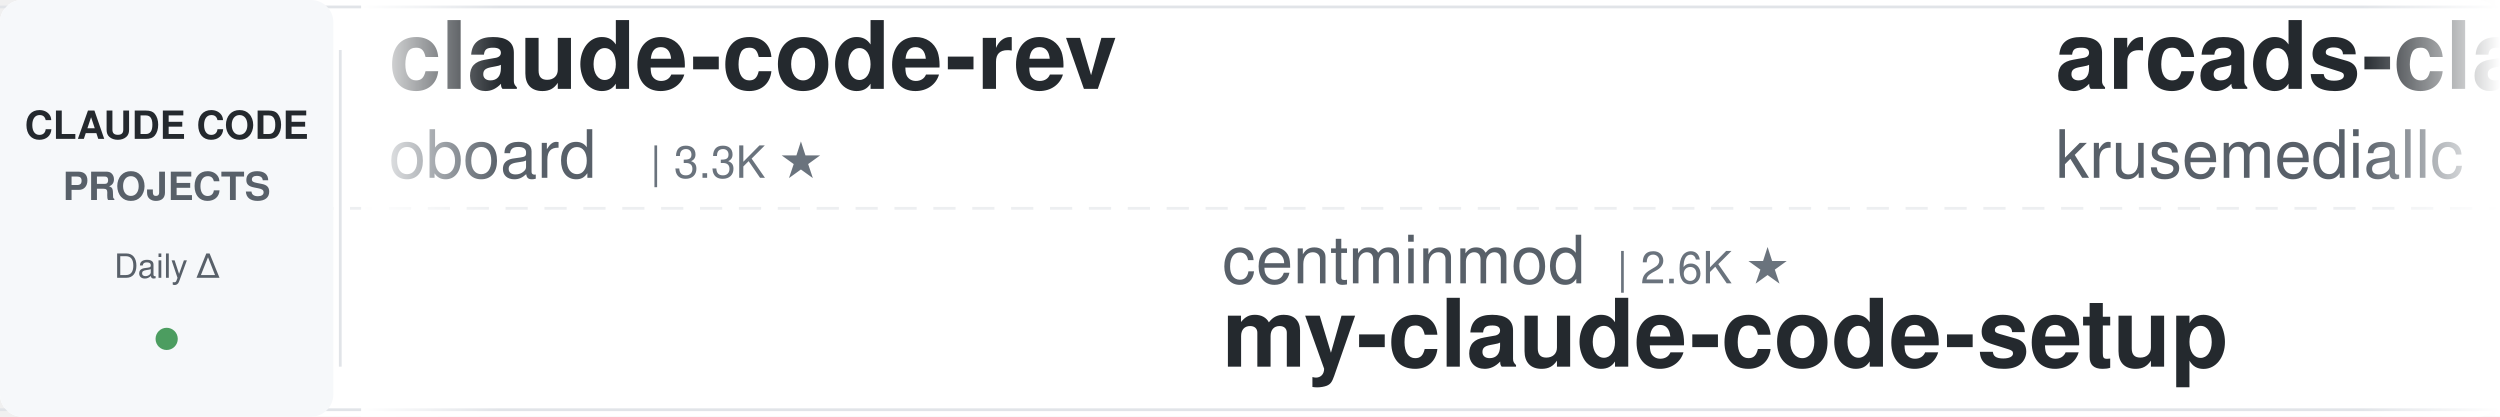
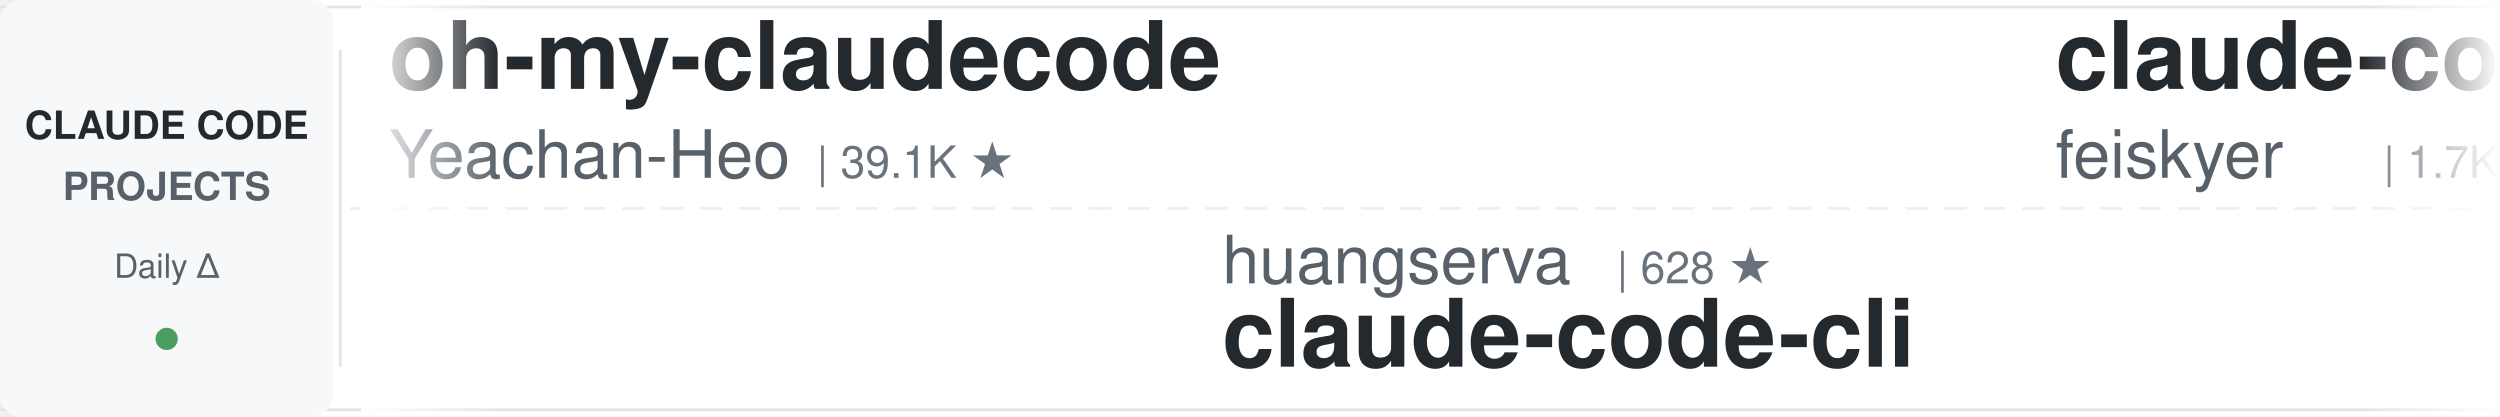
<svg xmlns="http://www.w3.org/2000/svg" width="900" height="150">
  <defs>
    <linearGradient id="leftFade" x1="0%" y1="0%" x2="100%" y2="0%">
      <stop offset="0%" style="stop-color:#ffffff;stop-opacity:1" />
      <stop offset="100%" style="stop-color:#ffffff;stop-opacity:0" />
    </linearGradient>
    <linearGradient id="rightFade" x1="0%" y1="0%" x2="100%" y2="0%">
      <stop offset="0%" style="stop-color:#ffffff;stop-opacity:0" />
      <stop offset="100%" style="stop-color:#ffffff;stop-opacity:1" />
    </linearGradient>
  </defs>
  <rect width="900" height="150" fill="#ffffff" rx="8" />
  <rect x="0" y="2" width="900" height="1" fill="#e1e4e8" />
  <rect x="0" y="147" width="900" height="1" fill="#e1e4e8" />
  <line x1="0" y1="75" x2="900" y2="75" stroke="#e1e4e8" stroke-width="1" stroke-dasharray="8 6" opacity="0.6" />
  <rect x="0" y="0" width="120" height="150" fill="#f6f8fa" rx="8" />
  <text x="60" y="50" font-family="-apple-system, BlinkMacSystemFont, 'Segoe UI', Helvetica, Arial, sans-serif" font-size="14" font-weight="600" fill="#24292e" text-anchor="middle">CLAUDE CODE</text>
  <text x="60" y="72" font-family="-apple-system, BlinkMacSystemFont, 'Segoe UI', Helvetica, Arial, sans-serif" font-size="14" font-weight="600" fill="#586069" text-anchor="middle">PROJECTS</text>
  <text x="60" y="100" font-family="-apple-system, BlinkMacSystemFont, 'Segoe UI', Helvetica, Arial, sans-serif" font-size="12" font-weight="500" fill="#586069" text-anchor="middle">Daily Δ</text>
  <circle cx="60" cy="122" r="4" fill="#22863a" opacity="0.8" />
  <rect x="122" y="18" width="1" height="114" fill="#e1e4e8" />
  <clipPath id="tickerClip">
    <rect x="130" y="0" width="770" height="150" />
  </clipPath>
  <g clip-path="url(#tickerClip)">
    <g id="tickerItems">
      <animateTransform attributeName="transform" attributeType="XML" type="translate" from="0 0" to="-3000 0" dur="54s" repeatCount="indefinite" />
      <g transform="translate(0, 0)">
-         <text x="140" y="32" font-family="-apple-system, BlinkMacSystemFont, 'Segoe UI', Helvetica, Arial, sans-serif" font-size="34" font-weight="600" fill="#24292e">claude-code-rev</text>
-         <text x="140" y="64" font-family="-apple-system, BlinkMacSystemFont, 'Segoe UI', Helvetica, Arial, sans-serif" font-size="24" font-weight="400" fill="#586069">oboard</text>
-         <text x="234" y="64" font-family="-apple-system, BlinkMacSystemFont, 'Segoe UI', Helvetica, Arial, sans-serif" font-size="16" font-weight="500" fill="#6a737d">| 3.3K ★</text>
+         <text x="140" y="32" font-family="-apple-system, BlinkMacSystemFont, 'Segoe UI', Helvetica, Arial, sans-serif" font-size="34" font-weight="600" fill="#24292e">oh-my-claudecode</text>
+         <text x="140" y="64" font-family="-apple-system, BlinkMacSystemFont, 'Segoe UI', Helvetica, Arial, sans-serif" font-size="24" font-weight="400" fill="#586069">Yeachan-Heo</text>
+         <text x="294" y="64" font-family="-apple-system, BlinkMacSystemFont, 'Segoe UI', Helvetica, Arial, sans-serif" font-size="16" font-weight="500" fill="#6a737d">| 39.1K ★</text>
      </g>
      <g transform="translate(300, 0)">
-         <text x="140" y="102" font-family="-apple-system, BlinkMacSystemFont, 'Segoe UI', Helvetica, Arial, sans-serif" font-size="24" font-weight="400" fill="#586069">centminmod</text>
-         <text x="282" y="102" font-family="-apple-system, BlinkMacSystemFont, 'Segoe UI', Helvetica, Arial, sans-serif" font-size="16" font-weight="500" fill="#6a737d">| 2.6K ★</text>
-         <text x="140" y="132" font-family="-apple-system, BlinkMacSystemFont, 'Segoe UI', Helvetica, Arial, sans-serif" font-size="34" font-weight="600" fill="#24292e">my-claude-code-setup</text>
+         <text x="140" y="102" font-family="-apple-system, BlinkMacSystemFont, 'Segoe UI', Helvetica, Arial, sans-serif" font-size="24" font-weight="400" fill="#586069">huangserva</text>
+         <text x="282" y="102" font-family="-apple-system, BlinkMacSystemFont, 'Segoe UI', Helvetica, Arial, sans-serif" font-size="16" font-weight="500" fill="#6a737d">| 628 ★</text>
+         <text x="140" y="132" font-family="-apple-system, BlinkMacSystemFont, 'Segoe UI', Helvetica, Arial, sans-serif" font-size="34" font-weight="600" fill="#24292e">claude-code-cli</text>
      </g>
      <g transform="translate(600, 0)">
-         <text x="140" y="32" font-family="-apple-system, BlinkMacSystemFont, 'Segoe UI', Helvetica, Arial, sans-serif" font-size="34" font-weight="600" fill="#24292e">arcads-claude-code</text>
-         <text x="140" y="64" font-family="-apple-system, BlinkMacSystemFont, 'Segoe UI', Helvetica, Arial, sans-serif" font-size="24" font-weight="400" fill="#586069">krusemediallc</text>
-         <text x="318" y="64" font-family="-apple-system, BlinkMacSystemFont, 'Segoe UI', Helvetica, Arial, sans-serif" font-size="16" font-weight="500" fill="#6a737d">| 1.5K ★</text>
+         <text x="140" y="32" font-family="-apple-system, BlinkMacSystemFont, 'Segoe UI', Helvetica, Arial, sans-serif" font-size="34" font-weight="600" fill="#24292e">claude-code-settings</text>
+         <text x="140" y="64" font-family="-apple-system, BlinkMacSystemFont, 'Segoe UI', Helvetica, Arial, sans-serif" font-size="24" font-weight="400" fill="#586069">feiskyer</text>
+         <text x="258" y="64" font-family="-apple-system, BlinkMacSystemFont, 'Segoe UI', Helvetica, Arial, sans-serif" font-size="16" font-weight="500" fill="#6a737d">| 1.7K ★</text>
      </g>
      <g transform="translate(900, 0)">
-         <text x="140" y="102" font-family="-apple-system, BlinkMacSystemFont, 'Segoe UI', Helvetica, Arial, sans-serif" font-size="24" font-weight="400" fill="#586069">rohitg00</text>
-         <text x="258" y="102" font-family="-apple-system, BlinkMacSystemFont, 'Segoe UI', Helvetica, Arial, sans-serif" font-size="16" font-weight="500" fill="#6a737d">| 2.6K ★</text>
-         <text x="140" y="132" font-family="-apple-system, BlinkMacSystemFont, 'Segoe UI', Helvetica, Arial, sans-serif" font-size="34" font-weight="600" fill="#24292e">awesome-claude-code-tool...</text>
+         <text x="140" y="102" font-family="-apple-system, BlinkMacSystemFont, 'Segoe UI', Helvetica, Arial, sans-serif" font-size="24" font-weight="400" fill="#586069">lintsinghua</text>
+         <text x="294" y="102" font-family="-apple-system, BlinkMacSystemFont, 'Segoe UI', Helvetica, Arial, sans-serif" font-size="16" font-weight="500" fill="#6a737d">| 4.2K ★</text>
+         <text x="140" y="132" font-family="-apple-system, BlinkMacSystemFont, 'Segoe UI', Helvetica, Arial, sans-serif" font-size="34" font-weight="600" fill="#24292e">claude-code-book</text>
      </g>
      <g transform="translate(1200, 0)">
-         <text x="140" y="32" font-family="-apple-system, BlinkMacSystemFont, 'Segoe UI', Helvetica, Arial, sans-serif" font-size="34" font-weight="600" fill="#24292e">claude-code-source</text>
-         <text x="140" y="64" font-family="-apple-system, BlinkMacSystemFont, 'Segoe UI', Helvetica, Arial, sans-serif" font-size="24" font-weight="400" fill="#586069">AprilNEA</text>
-         <text x="258" y="64" font-family="-apple-system, BlinkMacSystemFont, 'Segoe UI', Helvetica, Arial, sans-serif" font-size="16" font-weight="500" fill="#6a737d">| 391 ★</text>
+         <text x="140" y="32" font-family="-apple-system, BlinkMacSystemFont, 'Segoe UI', Helvetica, Arial, sans-serif" font-size="34" font-weight="600" fill="#24292e">skills</text>
+         <text x="140" y="64" font-family="-apple-system, BlinkMacSystemFont, 'Segoe UI', Helvetica, Arial, sans-serif" font-size="24" font-weight="400" fill="#586069">anthropics</text>
+         <text x="282" y="64" font-family="-apple-system, BlinkMacSystemFont, 'Segoe UI', Helvetica, Arial, sans-serif" font-size="16" font-weight="500" fill="#6a737d">| 176.2K ★</text>
      </g>
      <g transform="translate(1500, 0)">
-         <text x="140" y="102" font-family="-apple-system, BlinkMacSystemFont, 'Segoe UI', Helvetica, Arial, sans-serif" font-size="24" font-weight="400" fill="#586069">luyao618</text>
-         <text x="258" y="102" font-family="-apple-system, BlinkMacSystemFont, 'Segoe UI', Helvetica, Arial, sans-serif" font-size="16" font-weight="500" fill="#6a737d">| 1.7K ★</text>
-         <text x="140" y="132" font-family="-apple-system, BlinkMacSystemFont, 'Segoe UI', Helvetica, Arial, sans-serif" font-size="34" font-weight="600" fill="#24292e">Claude-Code-Source-Study</text>
+         <text x="140" y="102" font-family="-apple-system, BlinkMacSystemFont, 'Segoe UI', Helvetica, Arial, sans-serif" font-size="24" font-weight="400" fill="#586069">Donchitos</text>
+         <text x="270" y="102" font-family="-apple-system, BlinkMacSystemFont, 'Segoe UI', Helvetica, Arial, sans-serif" font-size="16" font-weight="500" fill="#6a737d">| 25.0K ★</text>
+         <text x="140" y="132" font-family="-apple-system, BlinkMacSystemFont, 'Segoe UI', Helvetica, Arial, sans-serif" font-size="34" font-weight="600" fill="#24292e">Claude-Code-Game-Studios</text>
      </g>
      <g transform="translate(1800, 0)">
-         <text x="140" y="32" font-family="-apple-system, BlinkMacSystemFont, 'Segoe UI', Helvetica, Arial, sans-serif" font-size="34" font-weight="600" fill="#24292e">awesome-claude-code</text>
-         <text x="140" y="64" font-family="-apple-system, BlinkMacSystemFont, 'Segoe UI', Helvetica, Arial, sans-serif" font-size="24" font-weight="400" fill="#586069">jqueryscript</text>
-         <text x="306" y="64" font-family="-apple-system, BlinkMacSystemFont, 'Segoe UI', Helvetica, Arial, sans-serif" font-size="16" font-weight="500" fill="#6a737d">| 513 ★</text>
+         <text x="140" y="32" font-family="-apple-system, BlinkMacSystemFont, 'Segoe UI', Helvetica, Arial, sans-serif" font-size="34" font-weight="600" fill="#24292e">claude-code-transcripts</text>
+         <text x="140" y="64" font-family="-apple-system, BlinkMacSystemFont, 'Segoe UI', Helvetica, Arial, sans-serif" font-size="24" font-weight="400" fill="#586069">simonw</text>
+         <text x="234" y="64" font-family="-apple-system, BlinkMacSystemFont, 'Segoe UI', Helvetica, Arial, sans-serif" font-size="16" font-weight="500" fill="#6a737d">| 1.7K ★</text>
      </g>
      <g transform="translate(2100, 0)">
-         <text x="140" y="102" font-family="-apple-system, BlinkMacSystemFont, 'Segoe UI', Helvetica, Arial, sans-serif" font-size="24" font-weight="400" fill="#586069">darcyegb</text>
-         <text x="258" y="102" font-family="-apple-system, BlinkMacSystemFont, 'Segoe UI', Helvetica, Arial, sans-serif" font-size="16" font-weight="500" fill="#6a737d">| 762 ★</text>
-         <text x="140" y="132" font-family="-apple-system, BlinkMacSystemFont, 'Segoe UI', Helvetica, Arial, sans-serif" font-size="34" font-weight="600" fill="#24292e">ClaudeCodeAgents</text>
+         <text x="140" y="102" font-family="-apple-system, BlinkMacSystemFont, 'Segoe UI', Helvetica, Arial, sans-serif" font-size="24" font-weight="400" fill="#586069">ykdojo</text>
+         <text x="234" y="102" font-family="-apple-system, BlinkMacSystemFont, 'Segoe UI', Helvetica, Arial, sans-serif" font-size="16" font-weight="500" fill="#6a737d">| 10.1K ★</text>
+         <text x="140" y="132" font-family="-apple-system, BlinkMacSystemFont, 'Segoe UI', Helvetica, Arial, sans-serif" font-size="34" font-weight="600" fill="#24292e">claude-code-tips</text>
      </g>
      <g transform="translate(2400, 0)">
-         <text x="140" y="32" font-family="-apple-system, BlinkMacSystemFont, 'Segoe UI', Helvetica, Arial, sans-serif" font-size="34" font-weight="600" fill="#24292e">system_prompts_leaks</text>
-         <text x="140" y="64" font-family="-apple-system, BlinkMacSystemFont, 'Segoe UI', Helvetica, Arial, sans-serif" font-size="24" font-weight="400" fill="#586069">asgeirtj</text>
-         <text x="258" y="64" font-family="-apple-system, BlinkMacSystemFont, 'Segoe UI', Helvetica, Arial, sans-serif" font-size="16" font-weight="500" fill="#6a737d">| 66.0K ★</text>
+         <text x="140" y="32" font-family="-apple-system, BlinkMacSystemFont, 'Segoe UI', Helvetica, Arial, sans-serif" font-size="34" font-weight="600" fill="#24292e">claude-code-templates</text>
+         <text x="140" y="64" font-family="-apple-system, BlinkMacSystemFont, 'Segoe UI', Helvetica, Arial, sans-serif" font-size="24" font-weight="400" fill="#586069">davila7</text>
+         <text x="246" y="64" font-family="-apple-system, BlinkMacSystemFont, 'Segoe UI', Helvetica, Arial, sans-serif" font-size="16" font-weight="500" fill="#6a737d">| 30.7K ★</text>
      </g>
      <g transform="translate(2700, 0)">
-         <text x="140" y="102" font-family="-apple-system, BlinkMacSystemFont, 'Segoe UI', Helvetica, Arial, sans-serif" font-size="24" font-weight="400" fill="#586069">Yuyz0112</text>
-         <text x="258" y="102" font-family="-apple-system, BlinkMacSystemFont, 'Segoe UI', Helvetica, Arial, sans-serif" font-size="16" font-weight="500" fill="#6a737d">| 2.4K ★</text>
-         <text x="140" y="132" font-family="-apple-system, BlinkMacSystemFont, 'Segoe UI', Helvetica, Arial, sans-serif" font-size="34" font-weight="600" fill="#24292e">claude-code-reverse</text>
+         <text x="140" y="102" font-family="-apple-system, BlinkMacSystemFont, 'Segoe UI', Helvetica, Arial, sans-serif" font-size="24" font-weight="400" fill="#586069">diet103</text>
+         <text x="246" y="102" font-family="-apple-system, BlinkMacSystemFont, 'Segoe UI', Helvetica, Arial, sans-serif" font-size="16" font-weight="500" fill="#6a737d">| 10.0K ★</text>
+         <text x="140" y="132" font-family="-apple-system, BlinkMacSystemFont, 'Segoe UI', Helvetica, Arial, sans-serif" font-size="34" font-weight="600" fill="#24292e">claude-code-infrastructu...</text>
      </g>
      <g transform="translate(3000, 0)">
-         <text x="140" y="32" font-family="-apple-system, BlinkMacSystemFont, 'Segoe UI', Helvetica, Arial, sans-serif" font-size="34" font-weight="600" fill="#24292e">claude-code-rev</text>
-         <text x="140" y="64" font-family="-apple-system, BlinkMacSystemFont, 'Segoe UI', Helvetica, Arial, sans-serif" font-size="24" font-weight="400" fill="#586069">oboard</text>
-         <text x="234" y="64" font-family="-apple-system, BlinkMacSystemFont, 'Segoe UI', Helvetica, Arial, sans-serif" font-size="16" font-weight="500" fill="#6a737d">| 3.3K ★</text>
+         <text x="140" y="32" font-family="-apple-system, BlinkMacSystemFont, 'Segoe UI', Helvetica, Arial, sans-serif" font-size="34" font-weight="600" fill="#24292e">oh-my-claudecode</text>
+         <text x="140" y="64" font-family="-apple-system, BlinkMacSystemFont, 'Segoe UI', Helvetica, Arial, sans-serif" font-size="24" font-weight="400" fill="#586069">Yeachan-Heo</text>
+         <text x="294" y="64" font-family="-apple-system, BlinkMacSystemFont, 'Segoe UI', Helvetica, Arial, sans-serif" font-size="16" font-weight="500" fill="#6a737d">| 39.1K ★</text>
      </g>
      <g transform="translate(3300, 0)">
-         <text x="140" y="102" font-family="-apple-system, BlinkMacSystemFont, 'Segoe UI', Helvetica, Arial, sans-serif" font-size="24" font-weight="400" fill="#586069">centminmod</text>
-         <text x="282" y="102" font-family="-apple-system, BlinkMacSystemFont, 'Segoe UI', Helvetica, Arial, sans-serif" font-size="16" font-weight="500" fill="#6a737d">| 2.6K ★</text>
-         <text x="140" y="132" font-family="-apple-system, BlinkMacSystemFont, 'Segoe UI', Helvetica, Arial, sans-serif" font-size="34" font-weight="600" fill="#24292e">my-claude-code-setup</text>
+         <text x="140" y="102" font-family="-apple-system, BlinkMacSystemFont, 'Segoe UI', Helvetica, Arial, sans-serif" font-size="24" font-weight="400" fill="#586069">huangserva</text>
+         <text x="282" y="102" font-family="-apple-system, BlinkMacSystemFont, 'Segoe UI', Helvetica, Arial, sans-serif" font-size="16" font-weight="500" fill="#6a737d">| 628 ★</text>
+         <text x="140" y="132" font-family="-apple-system, BlinkMacSystemFont, 'Segoe UI', Helvetica, Arial, sans-serif" font-size="34" font-weight="600" fill="#24292e">claude-code-cli</text>
      </g>
      <g transform="translate(3600, 0)">
-         <text x="140" y="32" font-family="-apple-system, BlinkMacSystemFont, 'Segoe UI', Helvetica, Arial, sans-serif" font-size="34" font-weight="600" fill="#24292e">arcads-claude-code</text>
-         <text x="140" y="64" font-family="-apple-system, BlinkMacSystemFont, 'Segoe UI', Helvetica, Arial, sans-serif" font-size="24" font-weight="400" fill="#586069">krusemediallc</text>
-         <text x="318" y="64" font-family="-apple-system, BlinkMacSystemFont, 'Segoe UI', Helvetica, Arial, sans-serif" font-size="16" font-weight="500" fill="#6a737d">| 1.5K ★</text>
+         <text x="140" y="32" font-family="-apple-system, BlinkMacSystemFont, 'Segoe UI', Helvetica, Arial, sans-serif" font-size="34" font-weight="600" fill="#24292e">claude-code-settings</text>
+         <text x="140" y="64" font-family="-apple-system, BlinkMacSystemFont, 'Segoe UI', Helvetica, Arial, sans-serif" font-size="24" font-weight="400" fill="#586069">feiskyer</text>
+         <text x="258" y="64" font-family="-apple-system, BlinkMacSystemFont, 'Segoe UI', Helvetica, Arial, sans-serif" font-size="16" font-weight="500" fill="#6a737d">| 1.7K ★</text>
      </g>
      <g transform="translate(3900, 0)">
-         <text x="140" y="102" font-family="-apple-system, BlinkMacSystemFont, 'Segoe UI', Helvetica, Arial, sans-serif" font-size="24" font-weight="400" fill="#586069">rohitg00</text>
-         <text x="258" y="102" font-family="-apple-system, BlinkMacSystemFont, 'Segoe UI', Helvetica, Arial, sans-serif" font-size="16" font-weight="500" fill="#6a737d">| 2.6K ★</text>
-         <text x="140" y="132" font-family="-apple-system, BlinkMacSystemFont, 'Segoe UI', Helvetica, Arial, sans-serif" font-size="34" font-weight="600" fill="#24292e">awesome-claude-code-tool...</text>
+         <text x="140" y="102" font-family="-apple-system, BlinkMacSystemFont, 'Segoe UI', Helvetica, Arial, sans-serif" font-size="24" font-weight="400" fill="#586069">lintsinghua</text>
+         <text x="294" y="102" font-family="-apple-system, BlinkMacSystemFont, 'Segoe UI', Helvetica, Arial, sans-serif" font-size="16" font-weight="500" fill="#6a737d">| 4.2K ★</text>
+         <text x="140" y="132" font-family="-apple-system, BlinkMacSystemFont, 'Segoe UI', Helvetica, Arial, sans-serif" font-size="34" font-weight="600" fill="#24292e">claude-code-book</text>
      </g>
    </g>
  </g>
  <rect x="130" y="0" width="50" height="150" fill="url(#leftFade)" />
  <rect x="850" y="0" width="50" height="150" fill="url(#rightFade)" />
</svg>
